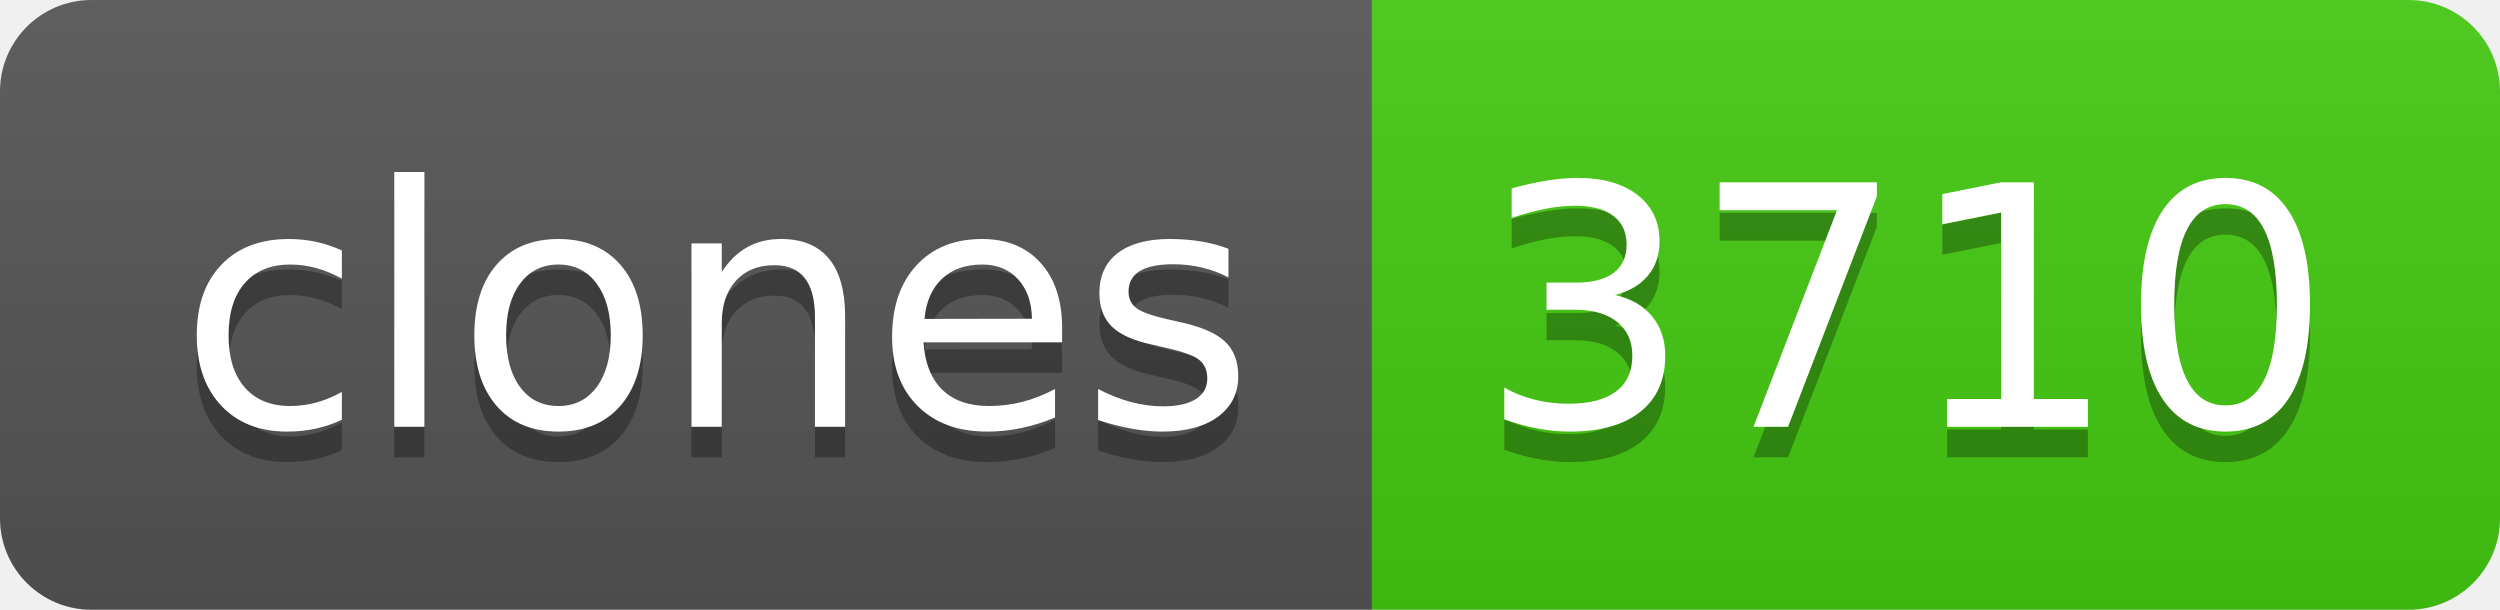
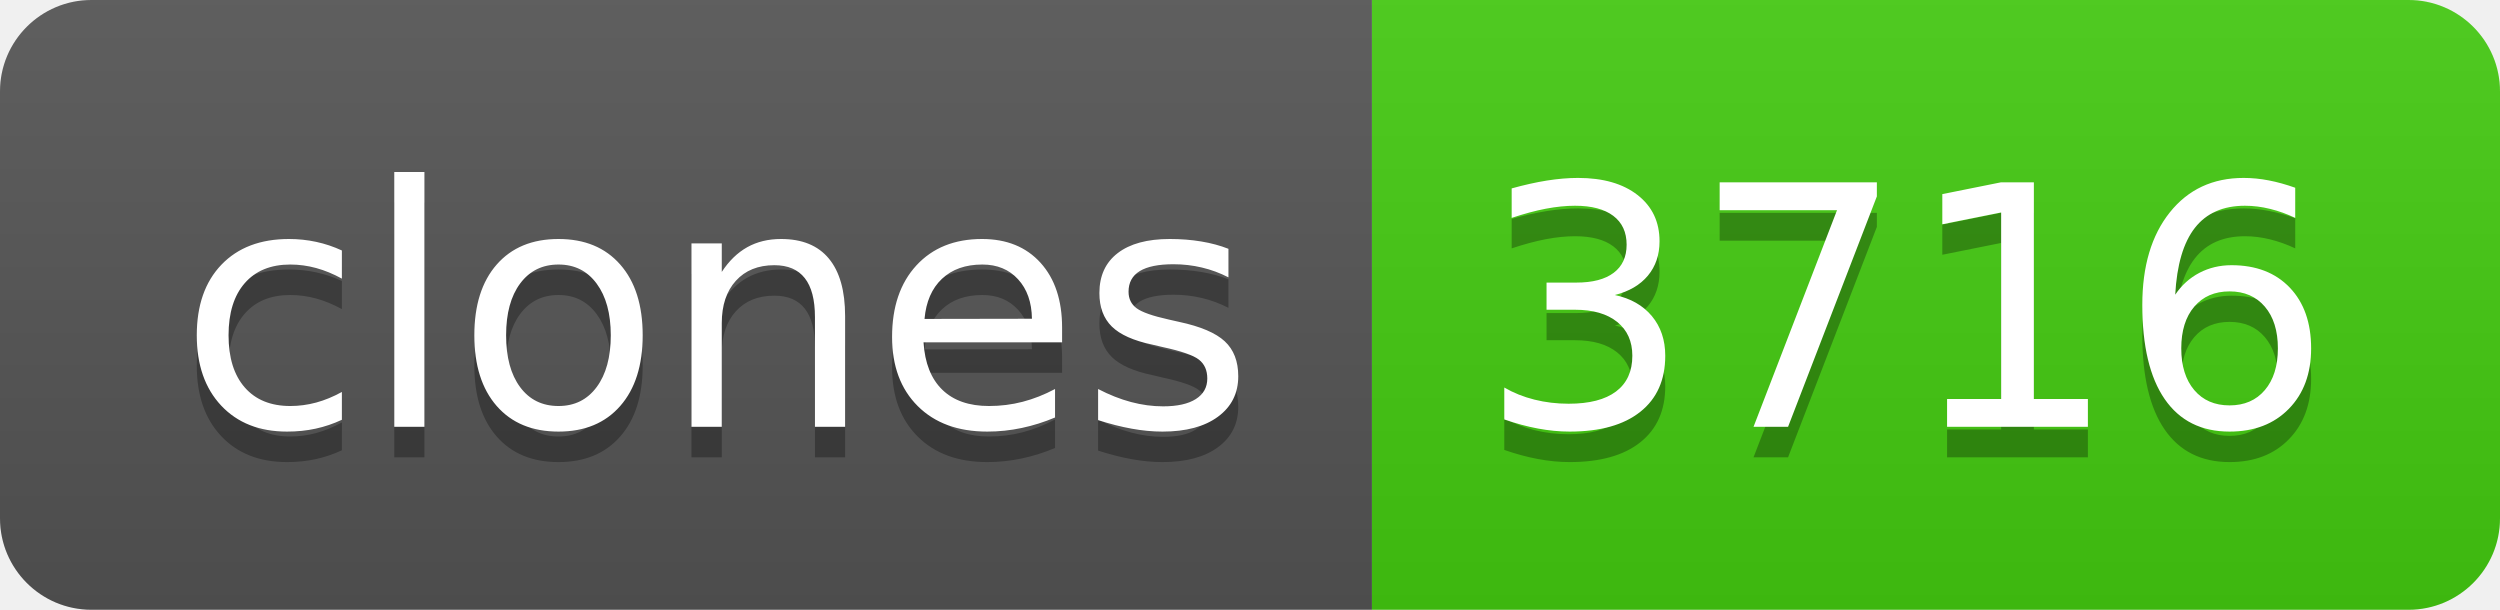
- <svg xmlns="http://www.w3.org/2000/svg" width="82" height="20" role="img" aria-label="clones: 3710">
+ <svg xmlns="http://www.w3.org/2000/svg" width="82" height="20" role="img" aria-label="clones: 3716">
  <linearGradient id="s" x2="0" y2="100%">
    <stop offset="0" stop-color="#bbb" stop-opacity=".1" />
    <stop offset="1" stop-opacity=".1" />
  </linearGradient>
  <clipPath id="r">
    <rect width="82" height="20" rx="3" fill="#fff" />
  </clipPath>
  <g clip-path="url(#r)">
    <rect width="45" height="20" fill="#555" />
    <rect x="45" width="37" height="20" fill="#4c1" />
    <rect width="82" height="20" fill="url(#s)" />
  </g>
  <g fill="#fff" text-anchor="middle" font-family="Verdana,Geneva,DejaVu Sans,sans-serif" text-rendering="geometricPrecision" font-size="110">
    <text aria-hidden="true" x="235" y="150" fill="#010101" fill-opacity=".3" transform="scale(.1)" textLength="350">clones</text>
    <text x="235" y="140" transform="scale(.1)" fill="#fff" textLength="350">clones</text>
-     <text aria-hidden="true" x="625" y="150" fill="#010101" fill-opacity=".3" transform="scale(.1)" textLength="270">3710</text>
-     <text x="625" y="140" transform="scale(.1)" fill="#fff" textLength="270">3710</text>
+     <text aria-hidden="true" x="625" y="150" fill="#010101" fill-opacity=".3" transform="scale(.1)" textLength="270">3716</text>
+     <text x="625" y="140" transform="scale(.1)" fill="#fff" textLength="270">3716</text>
  </g>
</svg>
